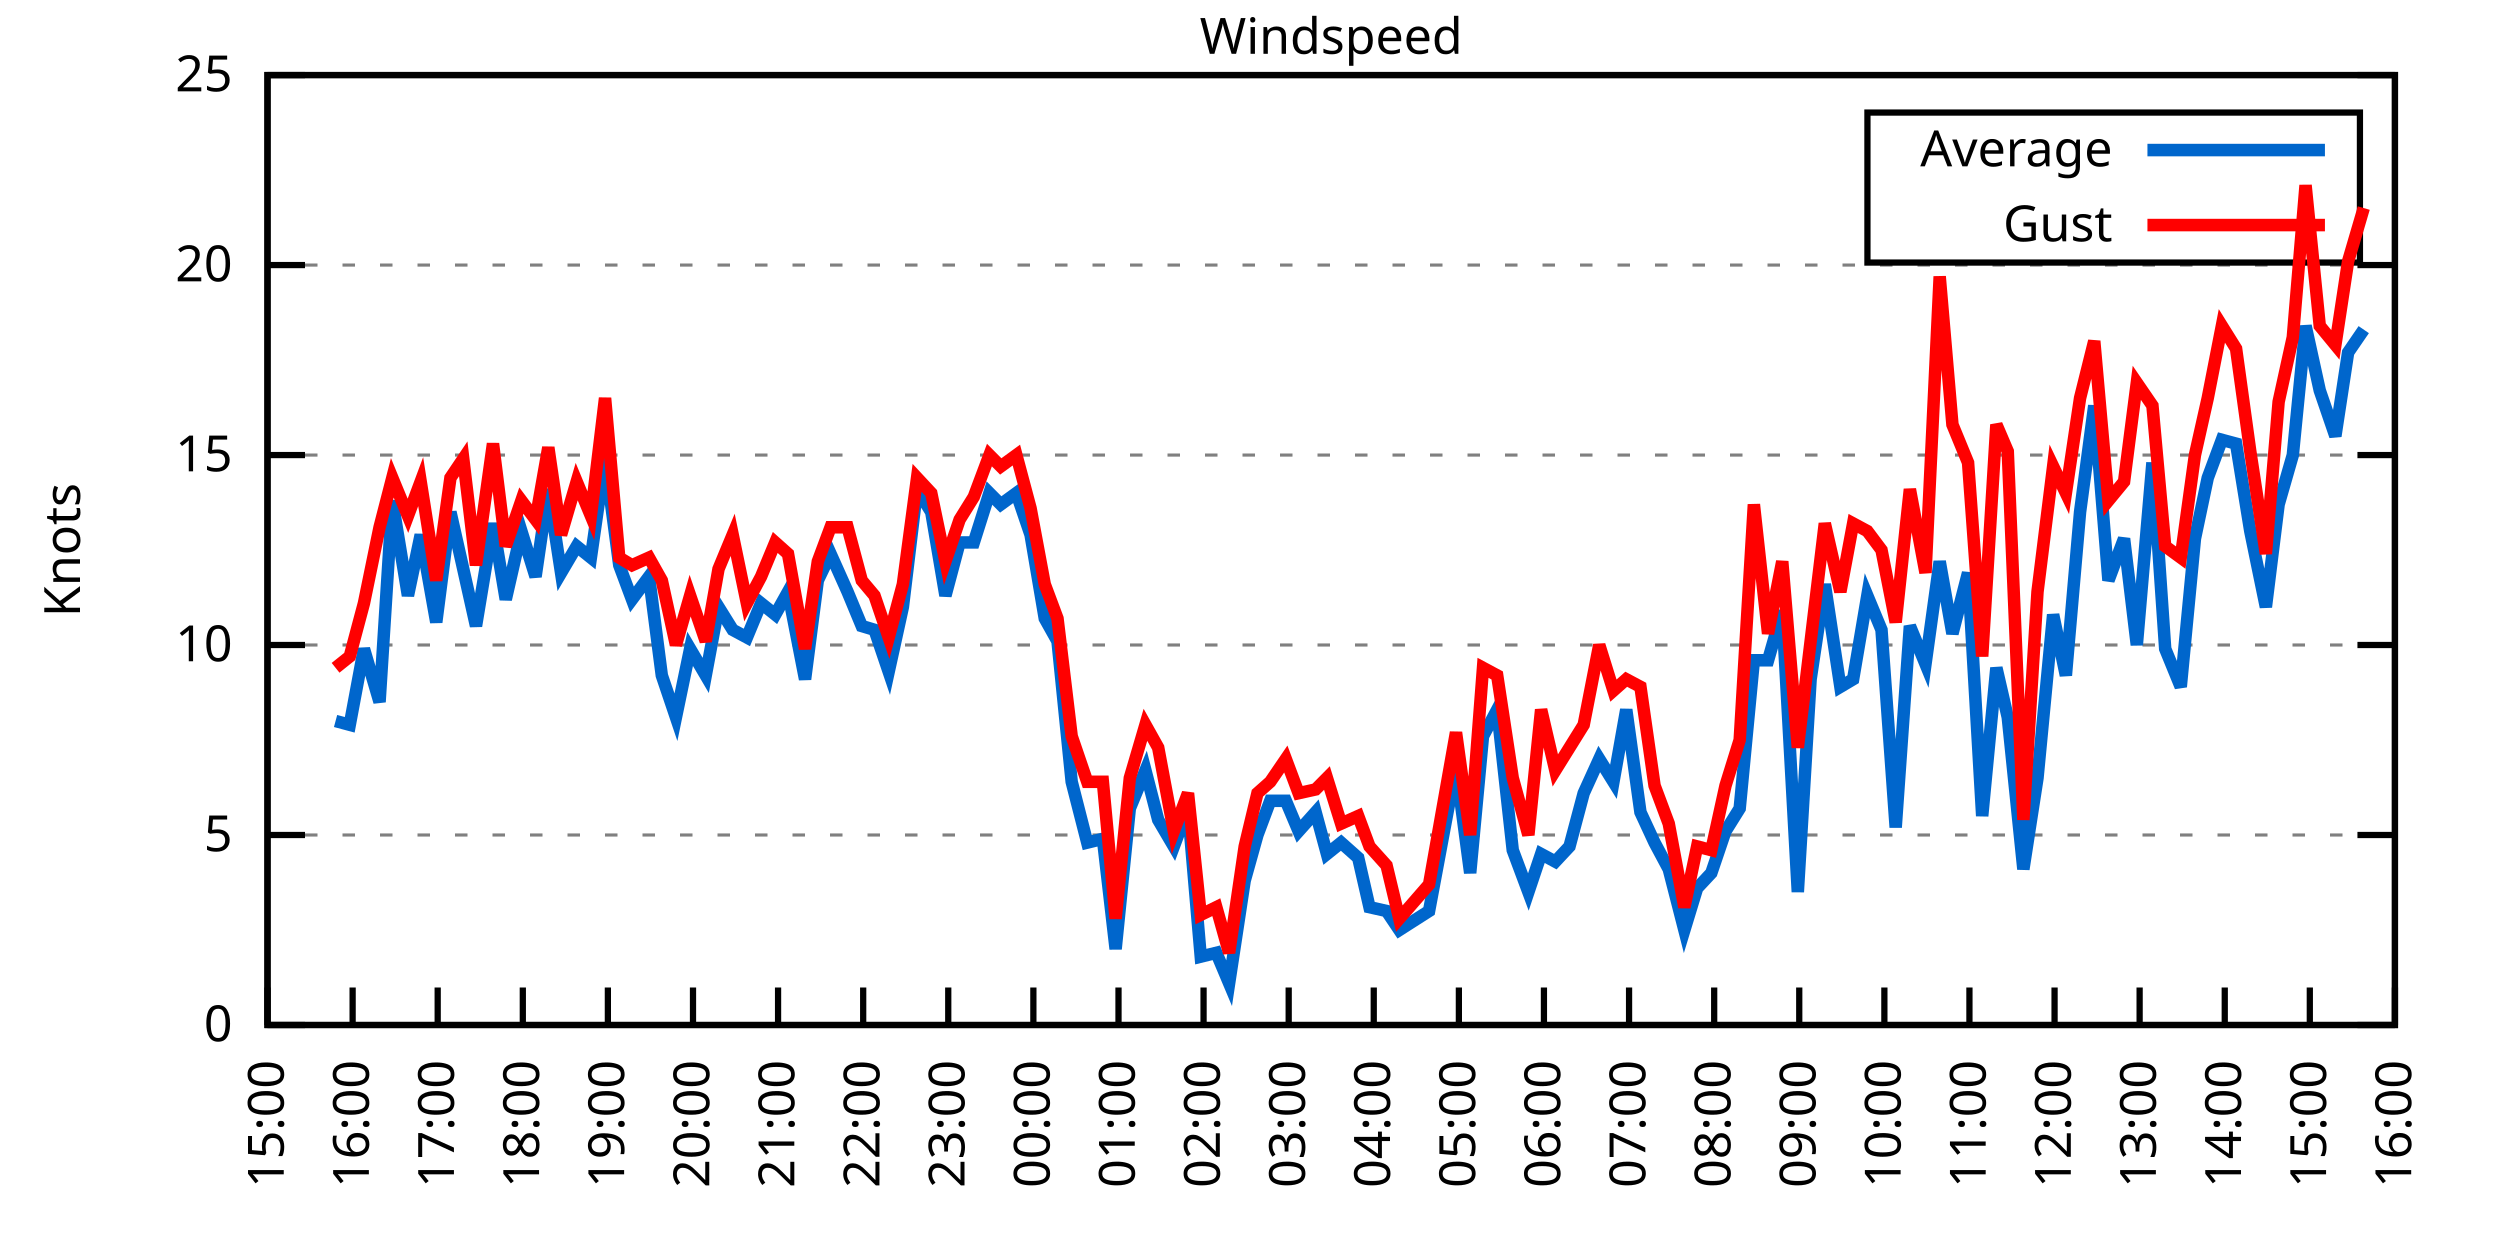
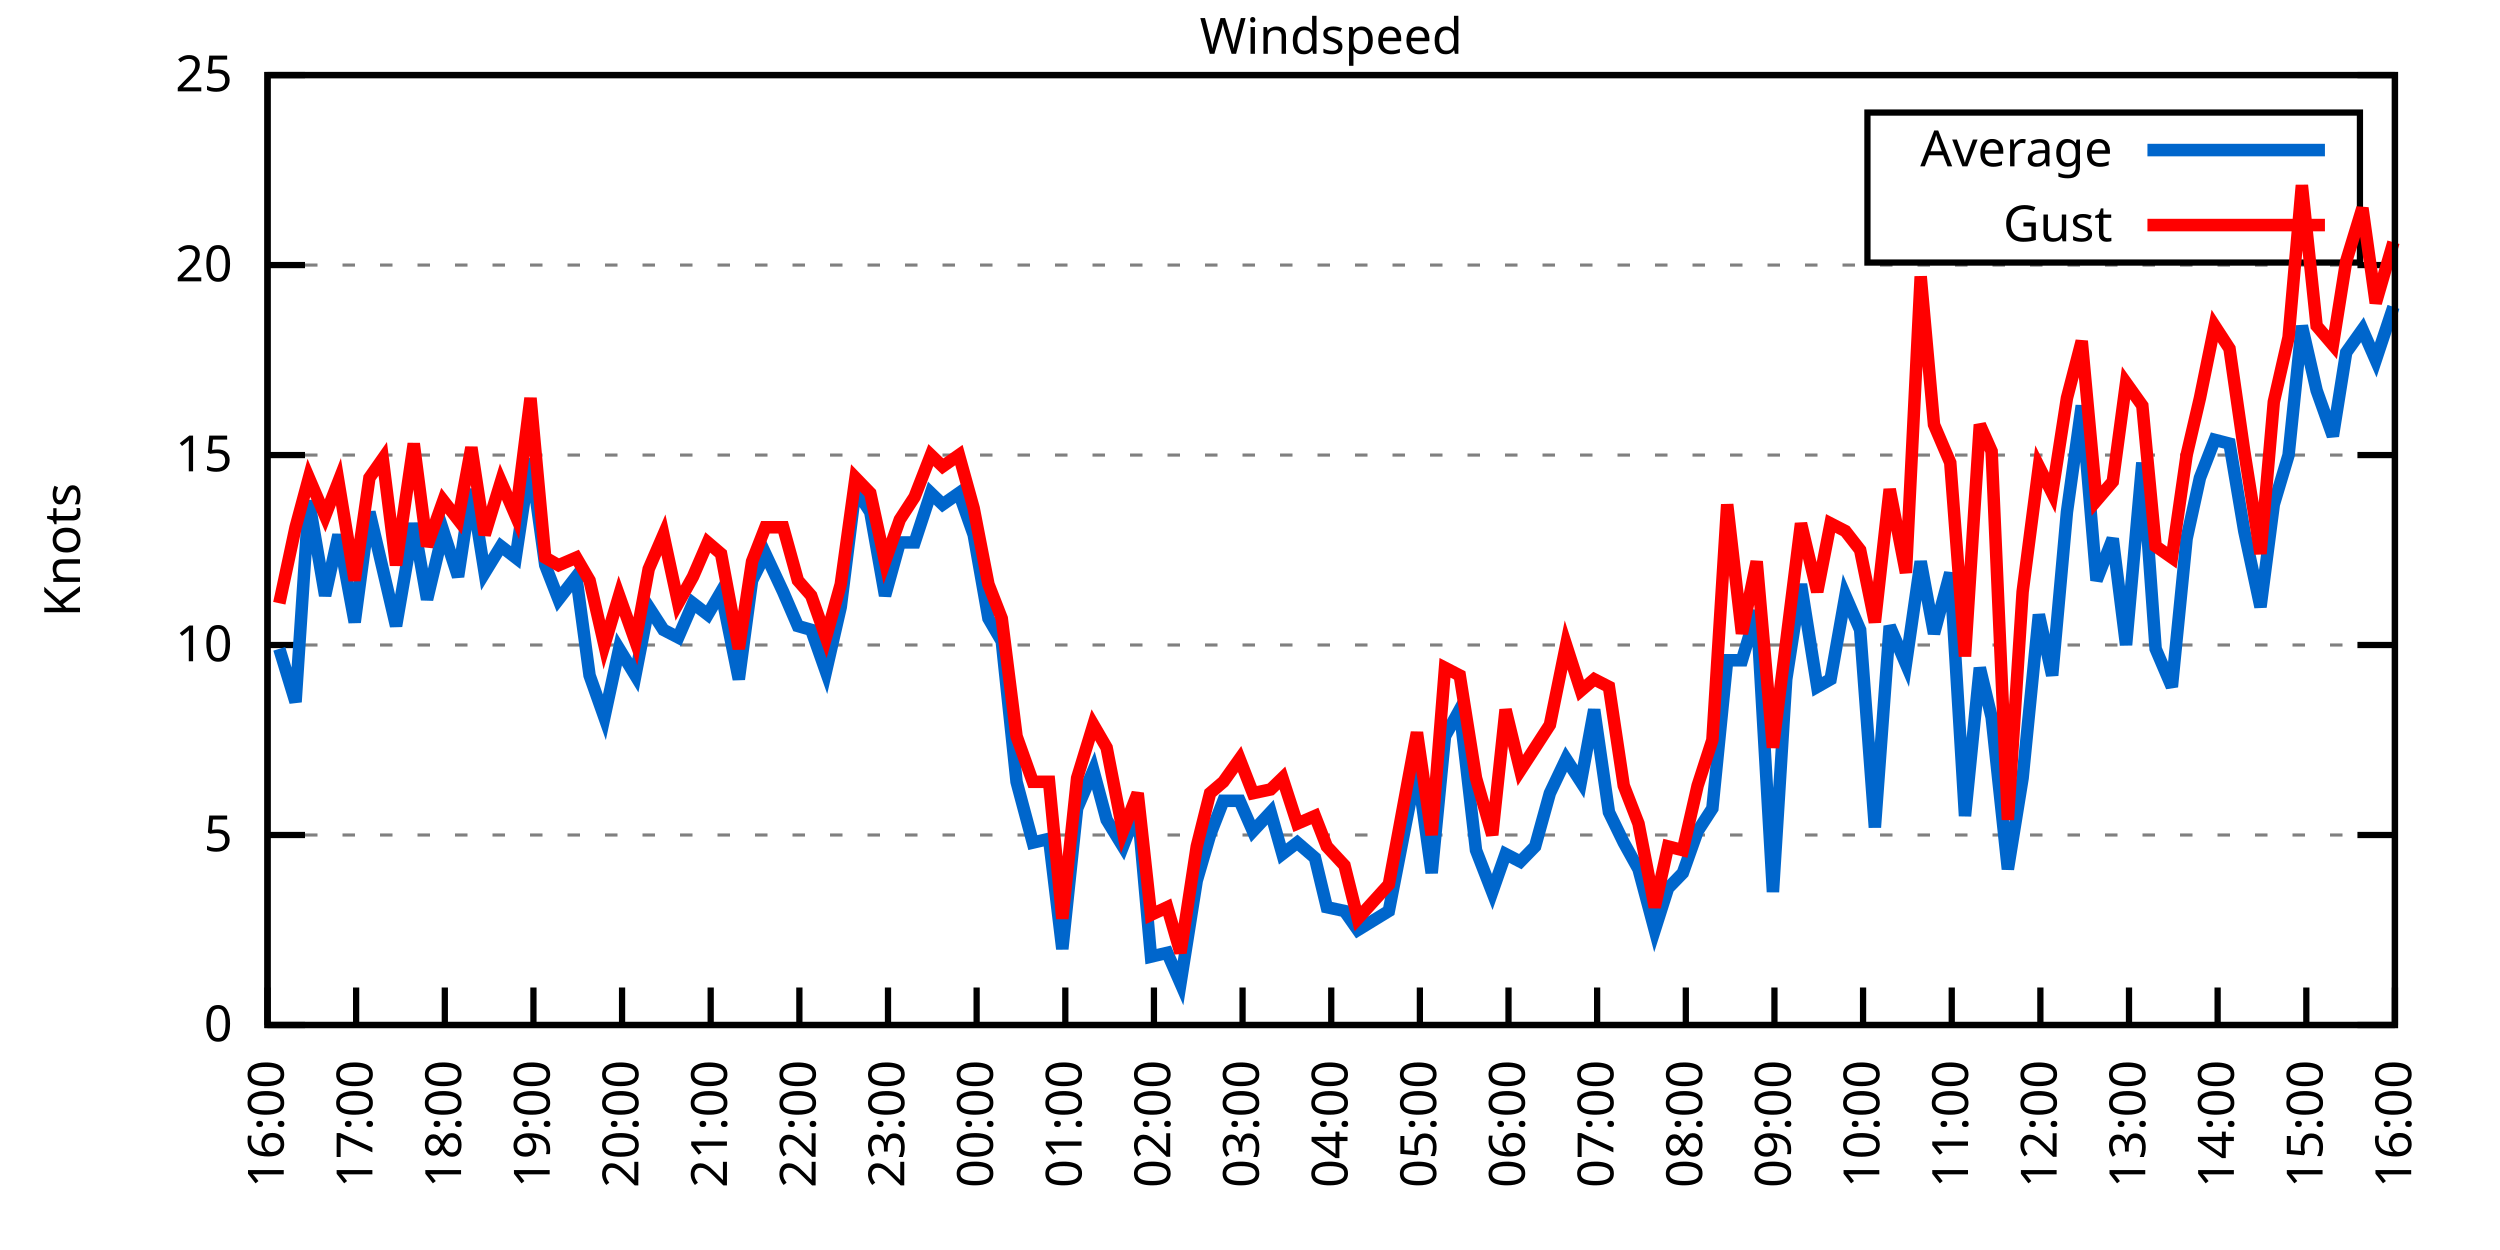
<svg xmlns="http://www.w3.org/2000/svg" xmlns:xlink="http://www.w3.org/1999/xlink" width="400" height="200" viewBox="0 0 400 200">
  <g id="gnuplot_canvas">
    <rect x="0" y="0" width="400" height="200" fill="none" />
    <defs>
      <circle id="gpDot" r="0.5" stroke-width="0.5" stroke="currentColor" />
      <path id="gpPt0" stroke-width="0.333" stroke="currentColor" d="M-1,0 h2 M0,-1 v2" />
      <path id="gpPt1" stroke-width="0.333" stroke="currentColor" d="M-1,-1 L1,1 M1,-1 L-1,1" />
      <path id="gpPt2" stroke-width="0.333" stroke="currentColor" d="M-1,0 L1,0 M0,-1 L0,1 M-1,-1 L1,1 M-1,1 L1,-1" />
      <rect id="gpPt3" stroke-width="0.333" stroke="currentColor" x="-1" y="-1" width="2" height="2" />
      <rect id="gpPt4" stroke-width="0.333" stroke="currentColor" fill="currentColor" x="-1" y="-1" width="2" height="2" />
      <circle id="gpPt5" stroke-width="0.333" stroke="currentColor" cx="0" cy="0" r="1" />
      <use xlink:href="#gpPt5" id="gpPt6" fill="currentColor" stroke="none" />
      <path id="gpPt7" stroke-width="0.333" stroke="currentColor" d="M0,-1.33 L-1.33,0.67 L1.33,0.67 z" />
      <use xlink:href="#gpPt7" id="gpPt8" fill="currentColor" stroke="none" />
      <use xlink:href="#gpPt7" id="gpPt9" stroke="currentColor" transform="rotate(180)" />
      <use xlink:href="#gpPt9" id="gpPt10" fill="currentColor" stroke="none" />
      <use xlink:href="#gpPt3" id="gpPt11" stroke="currentColor" transform="rotate(45)" />
      <use xlink:href="#gpPt11" id="gpPt12" fill="currentColor" stroke="none" />
      <path id="gpPt13" stroke-width="0.333" stroke="currentColor" d="M0,1.330 L1.265,0.411 L0.782,-1.067 L-0.782,-1.076 L-1.265,0.411 z" />
      <use xlink:href="#gpPt13" id="gpPt14" fill="currentColor" stroke="none" />
      <filter id="textbox" filterUnits="objectBoundingBox" x="0" y="0" height="1" width="1">
        <feFlood flood-color="white" flood-opacity="1" result="bgnd" />
        <feComposite in="SourceGraphic" in2="bgnd" operator="atop" />
      </filter>
      <filter id="greybox" filterUnits="objectBoundingBox" x="0" y="0" height="1" width="1">
        <feFlood flood-color="lightgrey" flood-opacity="1" result="grey" />
        <feComposite in="SourceGraphic" in2="grey" operator="atop" />
      </filter>
    </defs>
    <g fill="none" color="white" stroke="currentColor" stroke-width="1.00" stroke-linecap="butt" stroke-linejoin="miter">
</g>
    <g fill="none" color="black" stroke="currentColor" stroke-width="1.00" stroke-linecap="butt" stroke-linejoin="miter">
      <g stroke="none" shape-rendering="crispEdges">
        <polygon fill="rgb(255, 255, 255)" points="42.80,164.00 383.18,164.00 383.18,12.02 42.80,12.02 " />
      </g>
    </g>
    <g fill="none" color="black" stroke="currentColor" stroke-width="1.00" stroke-linecap="butt" stroke-linejoin="miter">
</g>
    <g fill="none" color="black" stroke="black" stroke-width="0.50" stroke-linecap="butt" stroke-linejoin="miter">
</g>
    <g fill="none" color="gray" stroke="currentColor" stroke-width="0.50" stroke-linecap="butt" stroke-linejoin="miter">
      <path stroke="gray" stroke-dasharray="2,4" class="gridline" d="M42.80,164.00 L383.19,164.00  " />
    </g>
    <g fill="none" color="gray" stroke="gray" stroke-width="1.00" stroke-linecap="butt" stroke-linejoin="miter">
</g>
    <g fill="none" color="black" stroke="currentColor" stroke-width="1.00" stroke-linecap="butt" stroke-linejoin="miter">
      <path stroke="black" d="M42.80,164.00 L48.80,164.00 M383.19,164.00 L377.19,164.00  " />
      <g transform="translate(37.20,166.60)" stroke="none" fill="black" font-family="Sans" font-size="8.00" text-anchor="end">
        <text>
          <tspan font-family="Sans"> 0</tspan>
        </text>
      </g>
    </g>
    <g fill="none" color="black" stroke="currentColor" stroke-width="1.00" stroke-linecap="butt" stroke-linejoin="miter">
</g>
    <g fill="none" color="black" stroke="black" stroke-width="0.50" stroke-linecap="butt" stroke-linejoin="miter">
</g>
    <g fill="none" color="gray" stroke="currentColor" stroke-width="0.50" stroke-linecap="butt" stroke-linejoin="miter">
      <path stroke="gray" stroke-dasharray="2,4" class="gridline" d="M42.80,133.60 L383.19,133.60  " />
    </g>
    <g fill="none" color="gray" stroke="gray" stroke-width="1.00" stroke-linecap="butt" stroke-linejoin="miter">
</g>
    <g fill="none" color="black" stroke="currentColor" stroke-width="1.00" stroke-linecap="butt" stroke-linejoin="miter">
      <path stroke="black" d="M42.80,133.60 L48.80,133.60 M383.19,133.60 L377.19,133.60  " />
      <g transform="translate(37.20,136.20)" stroke="none" fill="black" font-family="Sans" font-size="8.00" text-anchor="end">
        <text>
          <tspan font-family="Sans"> 5</tspan>
        </text>
      </g>
    </g>
    <g fill="none" color="black" stroke="currentColor" stroke-width="1.00" stroke-linecap="butt" stroke-linejoin="miter">
</g>
    <g fill="none" color="black" stroke="black" stroke-width="0.50" stroke-linecap="butt" stroke-linejoin="miter">
</g>
    <g fill="none" color="gray" stroke="currentColor" stroke-width="0.50" stroke-linecap="butt" stroke-linejoin="miter">
      <path stroke="gray" stroke-dasharray="2,4" class="gridline" d="M42.80,103.20 L383.19,103.20  " />
    </g>
    <g fill="none" color="gray" stroke="gray" stroke-width="1.00" stroke-linecap="butt" stroke-linejoin="miter">
</g>
    <g fill="none" color="black" stroke="currentColor" stroke-width="1.00" stroke-linecap="butt" stroke-linejoin="miter">
      <path stroke="black" d="M42.80,103.20 L48.80,103.20 M383.19,103.20 L377.19,103.20  " />
      <g transform="translate(37.20,105.80)" stroke="none" fill="black" font-family="Sans" font-size="8.00" text-anchor="end">
        <text>
          <tspan font-family="Sans"> 10</tspan>
        </text>
      </g>
    </g>
    <g fill="none" color="black" stroke="currentColor" stroke-width="1.00" stroke-linecap="butt" stroke-linejoin="miter">
</g>
    <g fill="none" color="black" stroke="black" stroke-width="0.50" stroke-linecap="butt" stroke-linejoin="miter">
</g>
    <g fill="none" color="gray" stroke="currentColor" stroke-width="0.50" stroke-linecap="butt" stroke-linejoin="miter">
      <path stroke="gray" stroke-dasharray="2,4" class="gridline" d="M42.80,72.81 L383.19,72.81  " />
    </g>
    <g fill="none" color="gray" stroke="gray" stroke-width="1.00" stroke-linecap="butt" stroke-linejoin="miter">
</g>
    <g fill="none" color="black" stroke="currentColor" stroke-width="1.00" stroke-linecap="butt" stroke-linejoin="miter">
      <path stroke="black" d="M42.80,72.81 L48.80,72.81 M383.19,72.81 L377.19,72.81  " />
      <g transform="translate(37.20,75.41)" stroke="none" fill="black" font-family="Sans" font-size="8.00" text-anchor="end">
        <text>
          <tspan font-family="Sans"> 15</tspan>
        </text>
      </g>
    </g>
    <g fill="none" color="black" stroke="currentColor" stroke-width="1.00" stroke-linecap="butt" stroke-linejoin="miter">
</g>
    <g fill="none" color="black" stroke="black" stroke-width="0.50" stroke-linecap="butt" stroke-linejoin="miter">
</g>
    <g fill="none" color="gray" stroke="currentColor" stroke-width="0.50" stroke-linecap="butt" stroke-linejoin="miter">
      <path stroke="gray" stroke-dasharray="2,4" class="gridline" d="M42.80,42.41 L383.19,42.41  " />
    </g>
    <g fill="none" color="gray" stroke="gray" stroke-width="1.00" stroke-linecap="butt" stroke-linejoin="miter">
</g>
    <g fill="none" color="black" stroke="currentColor" stroke-width="1.00" stroke-linecap="butt" stroke-linejoin="miter">
      <path stroke="black" d="M42.80,42.41 L48.80,42.41 M383.19,42.41 L377.19,42.41  " />
      <g transform="translate(37.20,45.01)" stroke="none" fill="black" font-family="Sans" font-size="8.00" text-anchor="end">
        <text>
          <tspan font-family="Sans"> 20</tspan>
        </text>
      </g>
    </g>
    <g fill="none" color="black" stroke="currentColor" stroke-width="1.00" stroke-linecap="butt" stroke-linejoin="miter">
</g>
    <g fill="none" color="black" stroke="black" stroke-width="0.50" stroke-linecap="butt" stroke-linejoin="miter">
</g>
    <g fill="none" color="gray" stroke="currentColor" stroke-width="0.50" stroke-linecap="butt" stroke-linejoin="miter">
      <path stroke="gray" stroke-dasharray="2,4" class="gridline" d="M42.80,12.01 L383.19,12.01  " />
    </g>
    <g fill="none" color="gray" stroke="gray" stroke-width="1.00" stroke-linecap="butt" stroke-linejoin="miter">
</g>
    <g fill="none" color="black" stroke="currentColor" stroke-width="1.00" stroke-linecap="butt" stroke-linejoin="miter">
      <path stroke="black" d="M42.80,12.01 L48.80,12.01 M383.19,12.01 L377.19,12.01  " />
      <g transform="translate(37.20,14.61)" stroke="none" fill="black" font-family="Sans" font-size="8.00" text-anchor="end">
        <text>
          <tspan font-family="Sans"> 25</tspan>
        </text>
      </g>
    </g>
    <g fill="none" color="black" stroke="currentColor" stroke-width="1.00" stroke-linecap="butt" stroke-linejoin="miter">
      <path stroke="black" d="M42.80,164.00 L42.80,158.00  " />
      <g transform="translate(45.40,169.60) rotate(270.00)" stroke="none" fill="black" font-family="Sans" font-size="8.00" text-anchor="end">
        <text>
-           <tspan font-family="Sans">15:00</tspan>
-         </text>
-       </g>
-     </g>
-     <g fill="none" color="black" stroke="currentColor" stroke-width="1.00" stroke-linecap="butt" stroke-linejoin="miter">
-       <path stroke="black" d="M56.42,164.00 L56.42,158.00  " />
-       <g transform="translate(59.02,169.60) rotate(270.00)" stroke="none" fill="black" font-family="Sans" font-size="8.00" text-anchor="end">
-         <text>
          <tspan font-family="Sans">16:00</tspan>
        </text>
      </g>
    </g>
    <g fill="none" color="black" stroke="currentColor" stroke-width="1.00" stroke-linecap="butt" stroke-linejoin="miter">
-       <path stroke="black" d="M70.03,164.00 L70.03,158.00  " />
-       <g transform="translate(72.63,169.60) rotate(270.00)" stroke="none" fill="black" font-family="Sans" font-size="8.00" text-anchor="end">
+       <path stroke="black" d="M56.98,164.00 L56.98,158.00  " />
+       <g transform="translate(59.58,169.60) rotate(270.00)" stroke="none" fill="black" font-family="Sans" font-size="8.00" text-anchor="end">
        <text>
          <tspan font-family="Sans">17:00</tspan>
        </text>
      </g>
    </g>
    <g fill="none" color="black" stroke="currentColor" stroke-width="1.00" stroke-linecap="butt" stroke-linejoin="miter">
-       <path stroke="black" d="M83.65,164.00 L83.65,158.00  " />
-       <g transform="translate(86.25,169.60) rotate(270.00)" stroke="none" fill="black" font-family="Sans" font-size="8.00" text-anchor="end">
+       <path stroke="black" d="M71.17,164.00 L71.17,158.00  " />
+       <g transform="translate(73.77,169.60) rotate(270.00)" stroke="none" fill="black" font-family="Sans" font-size="8.00" text-anchor="end">
        <text>
          <tspan font-family="Sans">18:00</tspan>
        </text>
      </g>
    </g>
    <g fill="none" color="black" stroke="currentColor" stroke-width="1.00" stroke-linecap="butt" stroke-linejoin="miter">
-       <path stroke="black" d="M97.26,164.00 L97.26,158.00  " />
-       <g transform="translate(99.86,169.60) rotate(270.00)" stroke="none" fill="black" font-family="Sans" font-size="8.00" text-anchor="end">
+       <path stroke="black" d="M85.35,164.00 L85.35,158.00  " />
+       <g transform="translate(87.95,169.60) rotate(270.00)" stroke="none" fill="black" font-family="Sans" font-size="8.00" text-anchor="end">
        <text>
          <tspan font-family="Sans">19:00</tspan>
        </text>
      </g>
    </g>
    <g fill="none" color="black" stroke="currentColor" stroke-width="1.00" stroke-linecap="butt" stroke-linejoin="miter">
-       <path stroke="black" d="M110.88,164.00 L110.88,158.00  " />
-       <g transform="translate(113.48,169.60) rotate(270.00)" stroke="none" fill="black" font-family="Sans" font-size="8.00" text-anchor="end">
+       <path stroke="black" d="M99.53,164.00 L99.53,158.00  " />
+       <g transform="translate(102.13,169.60) rotate(270.00)" stroke="none" fill="black" font-family="Sans" font-size="8.00" text-anchor="end">
        <text>
          <tspan font-family="Sans">20:00</tspan>
        </text>
      </g>
    </g>
    <g fill="none" color="black" stroke="currentColor" stroke-width="1.00" stroke-linecap="butt" stroke-linejoin="miter">
-       <path stroke="black" d="M124.49,164.00 L124.49,158.00  " />
-       <g transform="translate(127.09,169.60) rotate(270.00)" stroke="none" fill="black" font-family="Sans" font-size="8.00" text-anchor="end">
+       <path stroke="black" d="M113.71,164.00 L113.71,158.00  " />
+       <g transform="translate(116.31,169.60) rotate(270.00)" stroke="none" fill="black" font-family="Sans" font-size="8.00" text-anchor="end">
        <text>
          <tspan font-family="Sans">21:00</tspan>
        </text>
      </g>
    </g>
    <g fill="none" color="black" stroke="currentColor" stroke-width="1.00" stroke-linecap="butt" stroke-linejoin="miter">
-       <path stroke="black" d="M138.11,164.00 L138.11,158.00  " />
-       <g transform="translate(140.71,169.60) rotate(270.00)" stroke="none" fill="black" font-family="Sans" font-size="8.00" text-anchor="end">
+       <path stroke="black" d="M127.90,164.00 L127.90,158.00  " />
+       <g transform="translate(130.50,169.60) rotate(270.00)" stroke="none" fill="black" font-family="Sans" font-size="8.00" text-anchor="end">
        <text>
          <tspan font-family="Sans">22:00</tspan>
        </text>
      </g>
    </g>
    <g fill="none" color="black" stroke="currentColor" stroke-width="1.00" stroke-linecap="butt" stroke-linejoin="miter">
-       <path stroke="black" d="M151.72,164.00 L151.72,158.00  " />
-       <g transform="translate(154.32,169.60) rotate(270.00)" stroke="none" fill="black" font-family="Sans" font-size="8.00" text-anchor="end">
+       <path stroke="black" d="M142.08,164.00 L142.08,158.00  " />
+       <g transform="translate(144.68,169.60) rotate(270.00)" stroke="none" fill="black" font-family="Sans" font-size="8.00" text-anchor="end">
        <text>
          <tspan font-family="Sans">23:00</tspan>
        </text>
      </g>
    </g>
    <g fill="none" color="black" stroke="currentColor" stroke-width="1.00" stroke-linecap="butt" stroke-linejoin="miter">
-       <path stroke="black" d="M165.34,164.00 L165.34,158.00  " />
-       <g transform="translate(167.94,169.60) rotate(270.00)" stroke="none" fill="black" font-family="Sans" font-size="8.00" text-anchor="end">
+       <path stroke="black" d="M156.26,164.00 L156.26,158.00  " />
+       <g transform="translate(158.86,169.60) rotate(270.00)" stroke="none" fill="black" font-family="Sans" font-size="8.00" text-anchor="end">
        <text>
          <tspan font-family="Sans">00:00</tspan>
        </text>
      </g>
    </g>
    <g fill="none" color="black" stroke="currentColor" stroke-width="1.00" stroke-linecap="butt" stroke-linejoin="miter">
-       <path stroke="black" d="M178.96,164.00 L178.96,158.00  " />
-       <g transform="translate(181.56,169.60) rotate(270.00)" stroke="none" fill="black" font-family="Sans" font-size="8.00" text-anchor="end">
+       <path stroke="black" d="M170.45,164.00 L170.45,158.00  " />
+       <g transform="translate(173.05,169.60) rotate(270.00)" stroke="none" fill="black" font-family="Sans" font-size="8.00" text-anchor="end">
        <text>
          <tspan font-family="Sans">01:00</tspan>
        </text>
      </g>
    </g>
    <g fill="none" color="black" stroke="currentColor" stroke-width="1.00" stroke-linecap="butt" stroke-linejoin="miter">
-       <path stroke="black" d="M192.57,164.00 L192.57,158.00  " />
-       <g transform="translate(195.17,169.60) rotate(270.00)" stroke="none" fill="black" font-family="Sans" font-size="8.00" text-anchor="end">
+       <path stroke="black" d="M184.63,164.00 L184.63,158.00  " />
+       <g transform="translate(187.23,169.60) rotate(270.00)" stroke="none" fill="black" font-family="Sans" font-size="8.00" text-anchor="end">
        <text>
          <tspan font-family="Sans">02:00</tspan>
        </text>
      </g>
    </g>
    <g fill="none" color="black" stroke="currentColor" stroke-width="1.00" stroke-linecap="butt" stroke-linejoin="miter">
-       <path stroke="black" d="M206.19,164.00 L206.19,158.00  " />
-       <g transform="translate(208.79,169.60) rotate(270.00)" stroke="none" fill="black" font-family="Sans" font-size="8.00" text-anchor="end">
+       <path stroke="black" d="M198.81,164.00 L198.81,158.00  " />
+       <g transform="translate(201.41,169.60) rotate(270.00)" stroke="none" fill="black" font-family="Sans" font-size="8.00" text-anchor="end">
        <text>
          <tspan font-family="Sans">03:00</tspan>
        </text>
      </g>
    </g>
    <g fill="none" color="black" stroke="currentColor" stroke-width="1.00" stroke-linecap="butt" stroke-linejoin="miter">
-       <path stroke="black" d="M219.80,164.00 L219.80,158.00  " />
-       <g transform="translate(222.40,169.60) rotate(270.00)" stroke="none" fill="black" font-family="Sans" font-size="8.00" text-anchor="end">
+       <path stroke="black" d="M213.00,164.00 L213.00,158.00  " />
+       <g transform="translate(215.60,169.60) rotate(270.00)" stroke="none" fill="black" font-family="Sans" font-size="8.00" text-anchor="end">
        <text>
          <tspan font-family="Sans">04:00</tspan>
        </text>
      </g>
    </g>
    <g fill="none" color="black" stroke="currentColor" stroke-width="1.00" stroke-linecap="butt" stroke-linejoin="miter">
-       <path stroke="black" d="M233.42,164.00 L233.42,158.00  " />
-       <g transform="translate(236.02,169.60) rotate(270.00)" stroke="none" fill="black" font-family="Sans" font-size="8.00" text-anchor="end">
+       <path stroke="black" d="M227.18,164.00 L227.18,158.00  " />
+       <g transform="translate(229.78,169.60) rotate(270.00)" stroke="none" fill="black" font-family="Sans" font-size="8.00" text-anchor="end">
        <text>
          <tspan font-family="Sans">05:00</tspan>
        </text>
      </g>
    </g>
    <g fill="none" color="black" stroke="currentColor" stroke-width="1.00" stroke-linecap="butt" stroke-linejoin="miter">
-       <path stroke="black" d="M247.03,164.00 L247.03,158.00  " />
-       <g transform="translate(249.63,169.60) rotate(270.00)" stroke="none" fill="black" font-family="Sans" font-size="8.00" text-anchor="end">
+       <path stroke="black" d="M241.36,164.00 L241.36,158.00  " />
+       <g transform="translate(243.96,169.60) rotate(270.00)" stroke="none" fill="black" font-family="Sans" font-size="8.00" text-anchor="end">
        <text>
          <tspan font-family="Sans">06:00</tspan>
        </text>
      </g>
    </g>
    <g fill="none" color="black" stroke="currentColor" stroke-width="1.00" stroke-linecap="butt" stroke-linejoin="miter">
-       <path stroke="black" d="M260.65,164.00 L260.65,158.00  " />
-       <g transform="translate(263.25,169.60) rotate(270.00)" stroke="none" fill="black" font-family="Sans" font-size="8.00" text-anchor="end">
+       <path stroke="black" d="M255.54,164.00 L255.54,158.00  " />
+       <g transform="translate(258.14,169.60) rotate(270.00)" stroke="none" fill="black" font-family="Sans" font-size="8.00" text-anchor="end">
        <text>
          <tspan font-family="Sans">07:00</tspan>
        </text>
      </g>
    </g>
    <g fill="none" color="black" stroke="currentColor" stroke-width="1.00" stroke-linecap="butt" stroke-linejoin="miter">
-       <path stroke="black" d="M274.27,164.00 L274.27,158.00  " />
-       <g transform="translate(276.87,169.60) rotate(270.00)" stroke="none" fill="black" font-family="Sans" font-size="8.00" text-anchor="end">
+       <path stroke="black" d="M269.73,164.00 L269.73,158.00  " />
+       <g transform="translate(272.33,169.60) rotate(270.00)" stroke="none" fill="black" font-family="Sans" font-size="8.00" text-anchor="end">
        <text>
          <tspan font-family="Sans">08:00</tspan>
        </text>
      </g>
    </g>
    <g fill="none" color="black" stroke="currentColor" stroke-width="1.00" stroke-linecap="butt" stroke-linejoin="miter">
-       <path stroke="black" d="M287.88,164.00 L287.88,158.00  " />
-       <g transform="translate(290.48,169.60) rotate(270.00)" stroke="none" fill="black" font-family="Sans" font-size="8.00" text-anchor="end">
+       <path stroke="black" d="M283.91,164.00 L283.91,158.00  " />
+       <g transform="translate(286.51,169.60) rotate(270.00)" stroke="none" fill="black" font-family="Sans" font-size="8.00" text-anchor="end">
        <text>
          <tspan font-family="Sans">09:00</tspan>
        </text>
      </g>
    </g>
    <g fill="none" color="black" stroke="currentColor" stroke-width="1.00" stroke-linecap="butt" stroke-linejoin="miter">
-       <path stroke="black" d="M301.50,164.00 L301.50,158.00  " />
-       <g transform="translate(304.10,169.60) rotate(270.00)" stroke="none" fill="black" font-family="Sans" font-size="8.00" text-anchor="end">
+       <path stroke="black" d="M298.09,164.00 L298.09,158.00  " />
+       <g transform="translate(300.69,169.60) rotate(270.00)" stroke="none" fill="black" font-family="Sans" font-size="8.00" text-anchor="end">
        <text>
          <tspan font-family="Sans">10:00</tspan>
        </text>
      </g>
    </g>
    <g fill="none" color="black" stroke="currentColor" stroke-width="1.00" stroke-linecap="butt" stroke-linejoin="miter">
-       <path stroke="black" d="M315.11,164.00 L315.11,158.00  " />
-       <g transform="translate(317.71,169.60) rotate(270.00)" stroke="none" fill="black" font-family="Sans" font-size="8.00" text-anchor="end">
+       <path stroke="black" d="M312.28,164.00 L312.28,158.00  " />
+       <g transform="translate(314.88,169.60) rotate(270.00)" stroke="none" fill="black" font-family="Sans" font-size="8.00" text-anchor="end">
        <text>
          <tspan font-family="Sans">11:00</tspan>
        </text>
      </g>
    </g>
    <g fill="none" color="black" stroke="currentColor" stroke-width="1.00" stroke-linecap="butt" stroke-linejoin="miter">
-       <path stroke="black" d="M328.73,164.00 L328.73,158.00  " />
-       <g transform="translate(331.33,169.60) rotate(270.00)" stroke="none" fill="black" font-family="Sans" font-size="8.00" text-anchor="end">
+       <path stroke="black" d="M326.46,164.00 L326.46,158.00  " />
+       <g transform="translate(329.06,169.60) rotate(270.00)" stroke="none" fill="black" font-family="Sans" font-size="8.00" text-anchor="end">
        <text>
          <tspan font-family="Sans">12:00</tspan>
        </text>
      </g>
    </g>
    <g fill="none" color="black" stroke="currentColor" stroke-width="1.00" stroke-linecap="butt" stroke-linejoin="miter">
-       <path stroke="black" d="M342.34,164.00 L342.34,158.00  " />
-       <g transform="translate(344.94,169.60) rotate(270.00)" stroke="none" fill="black" font-family="Sans" font-size="8.00" text-anchor="end">
+       <path stroke="black" d="M340.64,164.00 L340.64,158.00  " />
+       <g transform="translate(343.24,169.60) rotate(270.00)" stroke="none" fill="black" font-family="Sans" font-size="8.00" text-anchor="end">
        <text>
          <tspan font-family="Sans">13:00</tspan>
        </text>
      </g>
    </g>
    <g fill="none" color="black" stroke="currentColor" stroke-width="1.00" stroke-linecap="butt" stroke-linejoin="miter">
-       <path stroke="black" d="M355.96,164.00 L355.96,158.00  " />
-       <g transform="translate(358.56,169.60) rotate(270.00)" stroke="none" fill="black" font-family="Sans" font-size="8.00" text-anchor="end">
+       <path stroke="black" d="M354.82,164.00 L354.82,158.00  " />
+       <g transform="translate(357.42,169.60) rotate(270.00)" stroke="none" fill="black" font-family="Sans" font-size="8.00" text-anchor="end">
        <text>
          <tspan font-family="Sans">14:00</tspan>
        </text>
      </g>
    </g>
    <g fill="none" color="black" stroke="currentColor" stroke-width="1.00" stroke-linecap="butt" stroke-linejoin="miter">
-       <path stroke="black" d="M369.57,164.00 L369.57,158.00  " />
-       <g transform="translate(372.17,169.60) rotate(270.00)" stroke="none" fill="black" font-family="Sans" font-size="8.00" text-anchor="end">
+       <path stroke="black" d="M369.01,164.00 L369.01,158.00  " />
+       <g transform="translate(371.61,169.60) rotate(270.00)" stroke="none" fill="black" font-family="Sans" font-size="8.00" text-anchor="end">
        <text>
          <tspan font-family="Sans">15:00</tspan>
        </text>
      </g>
    </g>
    <g fill="none" color="black" stroke="currentColor" stroke-width="1.00" stroke-linecap="butt" stroke-linejoin="miter">
      <path stroke="black" d="M383.19,164.00 L383.19,158.00  " />
      <g transform="translate(385.79,169.60) rotate(270.00)" stroke="none" fill="black" font-family="Sans" font-size="8.00" text-anchor="end">
        <text>
          <tspan font-family="Sans">16:00</tspan>
        </text>
      </g>
    </g>
    <g fill="none" color="black" stroke="currentColor" stroke-width="1.00" stroke-linecap="butt" stroke-linejoin="miter">
</g>
    <g fill="none" color="black" stroke="currentColor" stroke-width="1.00" stroke-linecap="butt" stroke-linejoin="miter">
      <path stroke="black" d="M42.80,12.01 L42.80,164.00 L383.19,164.00 L383.19,12.01 L42.80,12.01 Z  " />
    </g>
    <g fill="none" color="black" stroke="currentColor" stroke-width="1.00" stroke-linecap="butt" stroke-linejoin="miter">
</g>
    <g fill="none" color="black" stroke="currentColor" stroke-width="1.00" stroke-linecap="butt" stroke-linejoin="miter">
      <path stroke="black" d="M298.79,42.01 L298.79,18.01 L377.59,18.01 L377.59,42.01 L298.79,42.01 Z  " />
    </g>
    <g id="Windspeed_plot_1">
      <g fill="none" color="white" stroke="black" stroke-width="2.00" stroke-linecap="butt" stroke-linejoin="miter">
</g>
      <g fill="none" color="black" stroke="currentColor" stroke-width="2.00" stroke-linecap="butt" stroke-linejoin="miter">
        <g transform="translate(337.99,26.61)" stroke="none" fill="black" font-family="Sans" font-size="8.00" text-anchor="end">
          <text>
            <tspan font-family="Sans">Average</tspan>
          </text>
        </g>
      </g>
      <g fill="none" color="black" stroke="currentColor" stroke-width="2.00" stroke-linecap="butt" stroke-linejoin="miter">
-         <path stroke="rgb(  0, 102, 204)" d="M343.59,24.01 L371.99,24.01 M53.69,115.36 L55.96,115.97 L58.23,103.81 L60.73,112.32 L62.77,80.10 L65.27,95.30   L67.31,85.57 L69.80,99.56 L72.07,81.93 L74.12,91.04 L76.16,100.16 L78.88,83.75 L80.92,95.91 L83.42,84.97   L85.69,92.26 L87.73,78.28 L89.77,91.65 L92.27,87.40 L94.54,89.22 L96.81,73.41 L99.08,90.44 L101.12,95.91   L103.84,92.26 L105.89,108.07 L108.15,114.76 L110.42,103.81 L112.92,108.07 L114.96,97.12 L117.23,100.77 L119.50,101.99   L121.77,96.52 L124.04,98.34 L126.08,94.69 L128.81,108.68 L130.85,92.87 L132.89,88.61 L135.61,94.69 L137.88,100.16   L139.92,100.77 L142.19,107.46 L144.46,97.12 L146.73,78.28 L149.00,81.93 L151.27,95.30 L153.54,86.79 L155.81,86.79   L158.31,78.89 L160.12,80.71 L162.62,78.89 L164.89,85.57 L167.16,98.95 L169.20,102.60 L171.47,125.09 L173.96,134.82   L176.46,134.21 L178.50,151.84 L180.77,129.35 L183.27,123.27 L185.31,131.17 L187.81,135.43 L190.08,129.35 L192.12,153.06   L194.61,152.45 L196.66,157.31 L199.15,140.90 L201.19,133.60 L203.24,128.13 L205.73,128.13 L207.78,132.99 L210.50,129.95   L212.31,136.64 L214.58,134.82 L217.31,137.25 L219.12,145.15 L221.85,145.76 L223.89,148.80 L228.65,145.76 L232.96,122.66   L235.23,139.68 L237.28,117.80 L239.55,113.54 L242.04,136.03 L244.54,142.72 L246.58,136.64 L248.85,137.86 L251.12,135.43   L253.39,126.91 L255.88,121.44 L258.15,125.09 L260.20,113.54 L262.47,129.95 L264.73,134.82 L267.00,139.07 L269.50,148.80   L271.54,142.11 L273.81,139.68 L276.08,132.99 L278.35,129.35 L280.62,105.64 L282.89,105.64 L285.16,97.73 L287.65,142.72   L289.70,108.68 L291.97,93.48 L294.46,109.89 L296.50,108.68 L298.77,95.30 L301.04,100.77 L303.31,132.39 L305.58,100.16   L308.08,106.24 L310.35,89.83 L312.39,101.38 L314.89,91.65 L317.15,130.56 L319.42,106.85 L321.24,114.76 L323.74,139.07   L326.00,124.48 L328.50,98.34 L330.54,108.07 L332.81,81.93 L335.08,64.90 L337.35,92.87 L339.85,86.18 L341.89,103.20   L344.39,74.02 L346.43,103.81 L348.92,109.89 L351.19,86.18 L353.24,76.45 L355.50,70.37 L357.77,70.98 L360.04,84.97   L362.54,97.12 L364.58,80.71 L366.85,72.81 L368.89,52.14 L371.16,62.47 L373.66,69.77 L375.70,56.39 L378.20,52.74    " />
+         <path stroke="rgb(  0, 102, 204)" d="M343.59,24.01 L371.99,24.01 M44.69,103.81 L47.29,112.32 L49.42,80.10 L52.02,95.30 L54.15,85.57 L56.75,99.56   L59.11,81.93 L61.24,91.04 L63.37,100.16 L66.20,83.75 L68.33,95.91 L70.93,84.97 L73.29,92.26 L75.42,78.28   L77.55,91.65 L80.15,87.40 L82.51,89.22 L84.88,73.41 L87.24,90.44 L89.37,95.91 L92.20,92.26 L94.33,108.07   L96.70,114.76 L99.06,103.81 L101.66,108.07 L103.79,97.12 L106.15,100.77 L108.51,101.99 L110.88,96.52 L113.24,98.34   L115.37,94.69 L118.21,108.68 L120.33,92.87 L122.46,88.61 L125.30,94.69 L127.66,100.16 L129.79,100.77 L132.15,107.46   L134.52,97.12 L136.88,78.28 L139.24,81.93 L141.61,95.30 L143.97,86.79 L146.34,86.79 L148.94,78.89 L150.83,80.71   L153.43,78.89 L155.79,85.57 L158.15,98.95 L160.28,102.60 L162.65,125.09 L165.25,134.82 L167.85,134.21 L169.97,151.84   L172.34,129.35 L174.94,123.27 L177.06,131.17 L179.67,135.43 L182.03,129.35 L184.16,153.06 L186.76,152.45 L188.88,157.31   L191.48,140.90 L193.61,133.60 L195.74,128.13 L198.34,128.13 L200.47,132.99 L203.30,129.95 L205.19,136.64 L207.56,134.82   L210.39,137.25 L212.29,145.15 L215.12,145.76 L217.25,148.80 L222.21,145.76 L226.71,122.66 L229.07,139.68 L231.20,117.80   L233.56,113.54 L236.16,136.03 L238.76,142.72 L240.89,136.64 L243.25,137.86 L245.62,135.43 L247.98,126.91 L250.58,121.44   L252.94,125.09 L255.07,113.54 L257.43,129.95 L259.80,134.82 L262.16,139.07 L264.76,148.80 L266.89,142.11 L269.25,139.68   L271.62,132.99 L273.98,129.35 L276.35,105.64 L278.71,105.64 L281.07,97.73 L283.67,142.72 L285.80,108.68 L288.16,93.48   L290.76,109.89 L292.89,108.68 L295.26,95.30 L297.62,100.77 L299.98,132.39 L302.35,100.16 L304.95,106.24 L307.31,89.83   L309.44,101.38 L312.04,91.65 L314.40,130.56 L316.77,106.85 L318.66,114.76 L321.26,139.07 L323.62,124.48 L326.22,98.34   L328.35,108.07 L330.71,81.93 L333.08,64.90 L335.44,92.87 L338.04,86.18 L340.17,103.20 L342.77,74.02 L344.90,103.81   L347.50,109.89 L349.86,86.18 L351.99,76.45 L354.35,70.37 L356.72,70.98 L359.08,84.97 L361.68,97.12 L363.81,80.71   L366.17,72.81 L368.30,52.14 L370.66,62.47 L373.26,69.77 L375.39,56.39 L377.99,52.74 L380.12,57.61 L382.95,49.10    " />
      </g>
    </g>
    <g id="Windspeed_plot_2">
      <g fill="none" color="black" stroke="currentColor" stroke-width="2.00" stroke-linecap="butt" stroke-linejoin="miter">
        <g transform="translate(337.99,38.61)" stroke="none" fill="black" font-family="Sans" font-size="8.00" text-anchor="end">
          <text>
            <tspan font-family="Sans">Gust</tspan>
          </text>
        </g>
      </g>
      <g fill="none" color="black" stroke="currentColor" stroke-width="2.00" stroke-linecap="butt" stroke-linejoin="miter">
-         <path stroke="rgb(255,   0,   0)" d="M343.59,36.01 L371.99,36.01 M53.69,106.85 L55.96,105.03 L58.23,96.52 L60.73,84.36 L62.77,76.45 L65.27,82.53   L67.31,77.06 L69.80,92.87 L72.07,76.45 L74.12,73.41 L76.16,90.44 L78.88,70.98 L80.92,87.40 L83.42,80.10   L85.69,83.14 L87.73,71.59 L89.77,85.57 L92.27,77.06 L94.54,82.53 L96.81,63.69 L99.08,89.22 L101.12,90.44   L103.84,89.22 L105.89,92.87 L108.15,103.20 L110.42,95.30 L112.92,102.60 L114.96,91.04 L117.23,85.57 L119.50,96.52   L121.77,92.26 L124.04,86.79 L126.08,88.61 L128.81,103.81 L130.85,89.83 L132.89,84.36 L135.61,84.36 L137.88,92.87   L139.92,95.30 L142.19,101.99 L144.46,93.48 L146.73,76.45 L149.00,78.89 L151.27,89.83 L153.54,83.14 L155.81,79.49   L158.31,72.81 L160.12,74.63 L162.62,72.81 L164.89,81.32 L167.16,93.48 L169.20,98.95 L171.47,117.80 L173.96,125.09   L176.46,125.09 L178.50,146.98 L180.77,124.48 L183.27,115.97 L185.31,119.62 L187.81,132.99 L190.08,126.91 L192.12,146.37   L194.61,145.15 L196.66,152.45 L199.15,135.43 L201.19,126.91 L203.24,125.09 L205.73,121.44 L207.78,126.91 L210.50,126.31   L212.31,124.48 L214.58,131.78 L217.31,130.56 L219.12,135.43 L221.85,138.47 L223.89,146.98 L228.65,141.51 L232.96,117.19   L235.23,133.60 L237.28,106.85 L239.55,108.07 L242.04,124.48 L244.54,133.60 L246.58,113.54 L248.85,123.27 L251.12,119.62   L253.39,115.97 L255.88,103.20 L258.15,110.50 L260.20,108.68 L262.47,109.89 L264.73,125.70 L267.00,131.78 L269.50,145.15   L271.54,135.43 L273.81,136.03 L276.08,125.70 L278.35,118.40 L280.62,80.71 L282.89,101.38 L285.16,89.83 L287.65,119.62   L289.70,102.60 L291.97,83.75 L294.46,94.69 L296.50,83.75 L298.77,84.97 L301.04,88.00 L303.31,99.56 L305.58,78.28   L308.08,91.65 L310.35,44.23 L312.39,67.94 L314.89,74.02 L317.15,105.03 L319.42,67.94 L321.24,72.20 L323.74,131.17   L326.00,94.69 L328.50,74.63 L330.54,78.89 L332.81,63.69 L335.08,54.57 L337.35,80.10 L339.85,77.06 L341.89,61.25   L344.39,64.90 L346.43,87.40 L348.92,89.22 L351.19,72.81 L353.24,63.69 L355.50,52.14 L357.77,55.78 L360.04,72.20   L362.54,88.61 L364.58,64.29 L366.85,53.96 L368.89,29.64 L371.16,52.14 L373.66,55.18 L375.70,41.80 L378.20,33.29    " />
+         <path stroke="rgb(255,   0,   0)" d="M343.59,36.01 L371.99,36.01 M44.69,96.52 L47.29,84.36 L49.42,76.45 L52.02,82.53 L54.15,77.06 L56.75,92.87   L59.11,76.45 L61.24,73.41 L63.37,90.44 L66.20,70.98 L68.33,87.40 L70.93,80.10 L73.29,83.14 L75.42,71.59   L77.55,85.57 L80.15,77.06 L82.51,82.53 L84.88,63.69 L87.24,89.22 L89.37,90.44 L92.20,89.22 L94.33,92.87   L96.70,103.20 L99.06,95.30 L101.66,102.60 L103.79,91.04 L106.15,85.57 L108.51,96.52 L110.88,92.26 L113.24,86.79   L115.37,88.61 L118.21,103.81 L120.33,89.83 L122.46,84.36 L125.30,84.36 L127.66,92.87 L129.79,95.30 L132.15,101.99   L134.52,93.48 L136.88,76.45 L139.24,78.89 L141.61,89.83 L143.97,83.14 L146.34,79.49 L148.94,72.81 L150.83,74.63   L153.43,72.81 L155.79,81.32 L158.15,93.48 L160.28,98.95 L162.65,117.80 L165.25,125.09 L167.85,125.09 L169.97,146.98   L172.34,124.48 L174.94,115.97 L177.06,119.62 L179.67,132.99 L182.03,126.91 L184.16,146.37 L186.76,145.15 L188.88,152.45   L191.48,135.43 L193.61,126.91 L195.74,125.09 L198.34,121.44 L200.47,126.91 L203.30,126.31 L205.19,124.48 L207.56,131.78   L210.39,130.56 L212.29,135.43 L215.12,138.47 L217.25,146.98 L222.21,141.51 L226.71,117.19 L229.07,133.60 L231.20,106.85   L233.56,108.07 L236.16,124.48 L238.76,133.60 L240.89,113.54 L243.25,123.27 L245.62,119.62 L247.98,115.97 L250.58,103.20   L252.94,110.50 L255.07,108.68 L257.43,109.89 L259.80,125.70 L262.16,131.78 L264.76,145.15 L266.89,135.43 L269.25,136.03   L271.62,125.70 L273.98,118.40 L276.35,80.71 L278.71,101.38 L281.07,89.83 L283.67,119.62 L285.80,102.60 L288.16,83.75   L290.76,94.69 L292.89,83.75 L295.26,84.97 L297.62,88.00 L299.98,99.56 L302.35,78.28 L304.95,91.65 L307.31,44.23   L309.44,67.94 L312.04,74.02 L314.40,105.03 L316.77,67.94 L318.66,72.20 L321.26,131.17 L323.62,94.69 L326.22,74.63   L328.35,78.89 L330.71,63.69 L333.08,54.57 L335.44,80.10 L338.04,77.06 L340.17,61.25 L342.77,64.90 L344.90,87.40   L347.50,89.22 L349.86,72.81 L351.99,63.69 L354.35,52.14 L356.72,55.78 L359.08,72.20 L361.68,88.61 L363.81,64.29   L366.17,53.96 L368.30,29.64 L370.66,52.14 L373.26,55.18 L375.39,41.80 L377.99,33.29 L380.12,48.49 L382.95,38.76    " />
      </g>
    </g>
    <g fill="none" color="black" stroke="currentColor" stroke-width="2.00" stroke-linecap="butt" stroke-linejoin="miter">
</g>
    <g fill="none" color="black" stroke="black" stroke-width="1.00" stroke-linecap="butt" stroke-linejoin="miter">
</g>
    <g fill="none" color="black" stroke="currentColor" stroke-width="1.00" stroke-linecap="butt" stroke-linejoin="miter">
      <path stroke="black" d="M42.80,12.01 L42.80,164.00 L383.19,164.00 L383.19,12.01 L42.80,12.01 Z  " />
      <g transform="translate(12.80,88.01) rotate(270.00)" stroke="none" fill="black" font-family="Sans" font-size="8.00" text-anchor="middle">
        <text>
          <tspan font-family="Sans">Knots</tspan>
        </text>
      </g>
    </g>
    <g fill="none" color="black" stroke="currentColor" stroke-width="1.00" stroke-linecap="butt" stroke-linejoin="miter">
</g>
    <g fill="none" color="black" stroke="currentColor" stroke-width="1.00" stroke-linecap="butt" stroke-linejoin="miter">
      <g transform="translate(212.99,8.61)" stroke="none" fill="black" font-family="Sans" font-size="8.00" text-anchor="middle">
        <text>
          <tspan font-family="Sans">Windspeed</tspan>
        </text>
      </g>
    </g>
    <g fill="none" color="black" stroke="currentColor" stroke-width="1.00" stroke-linecap="butt" stroke-linejoin="miter">
</g>
  </g>
</svg>
